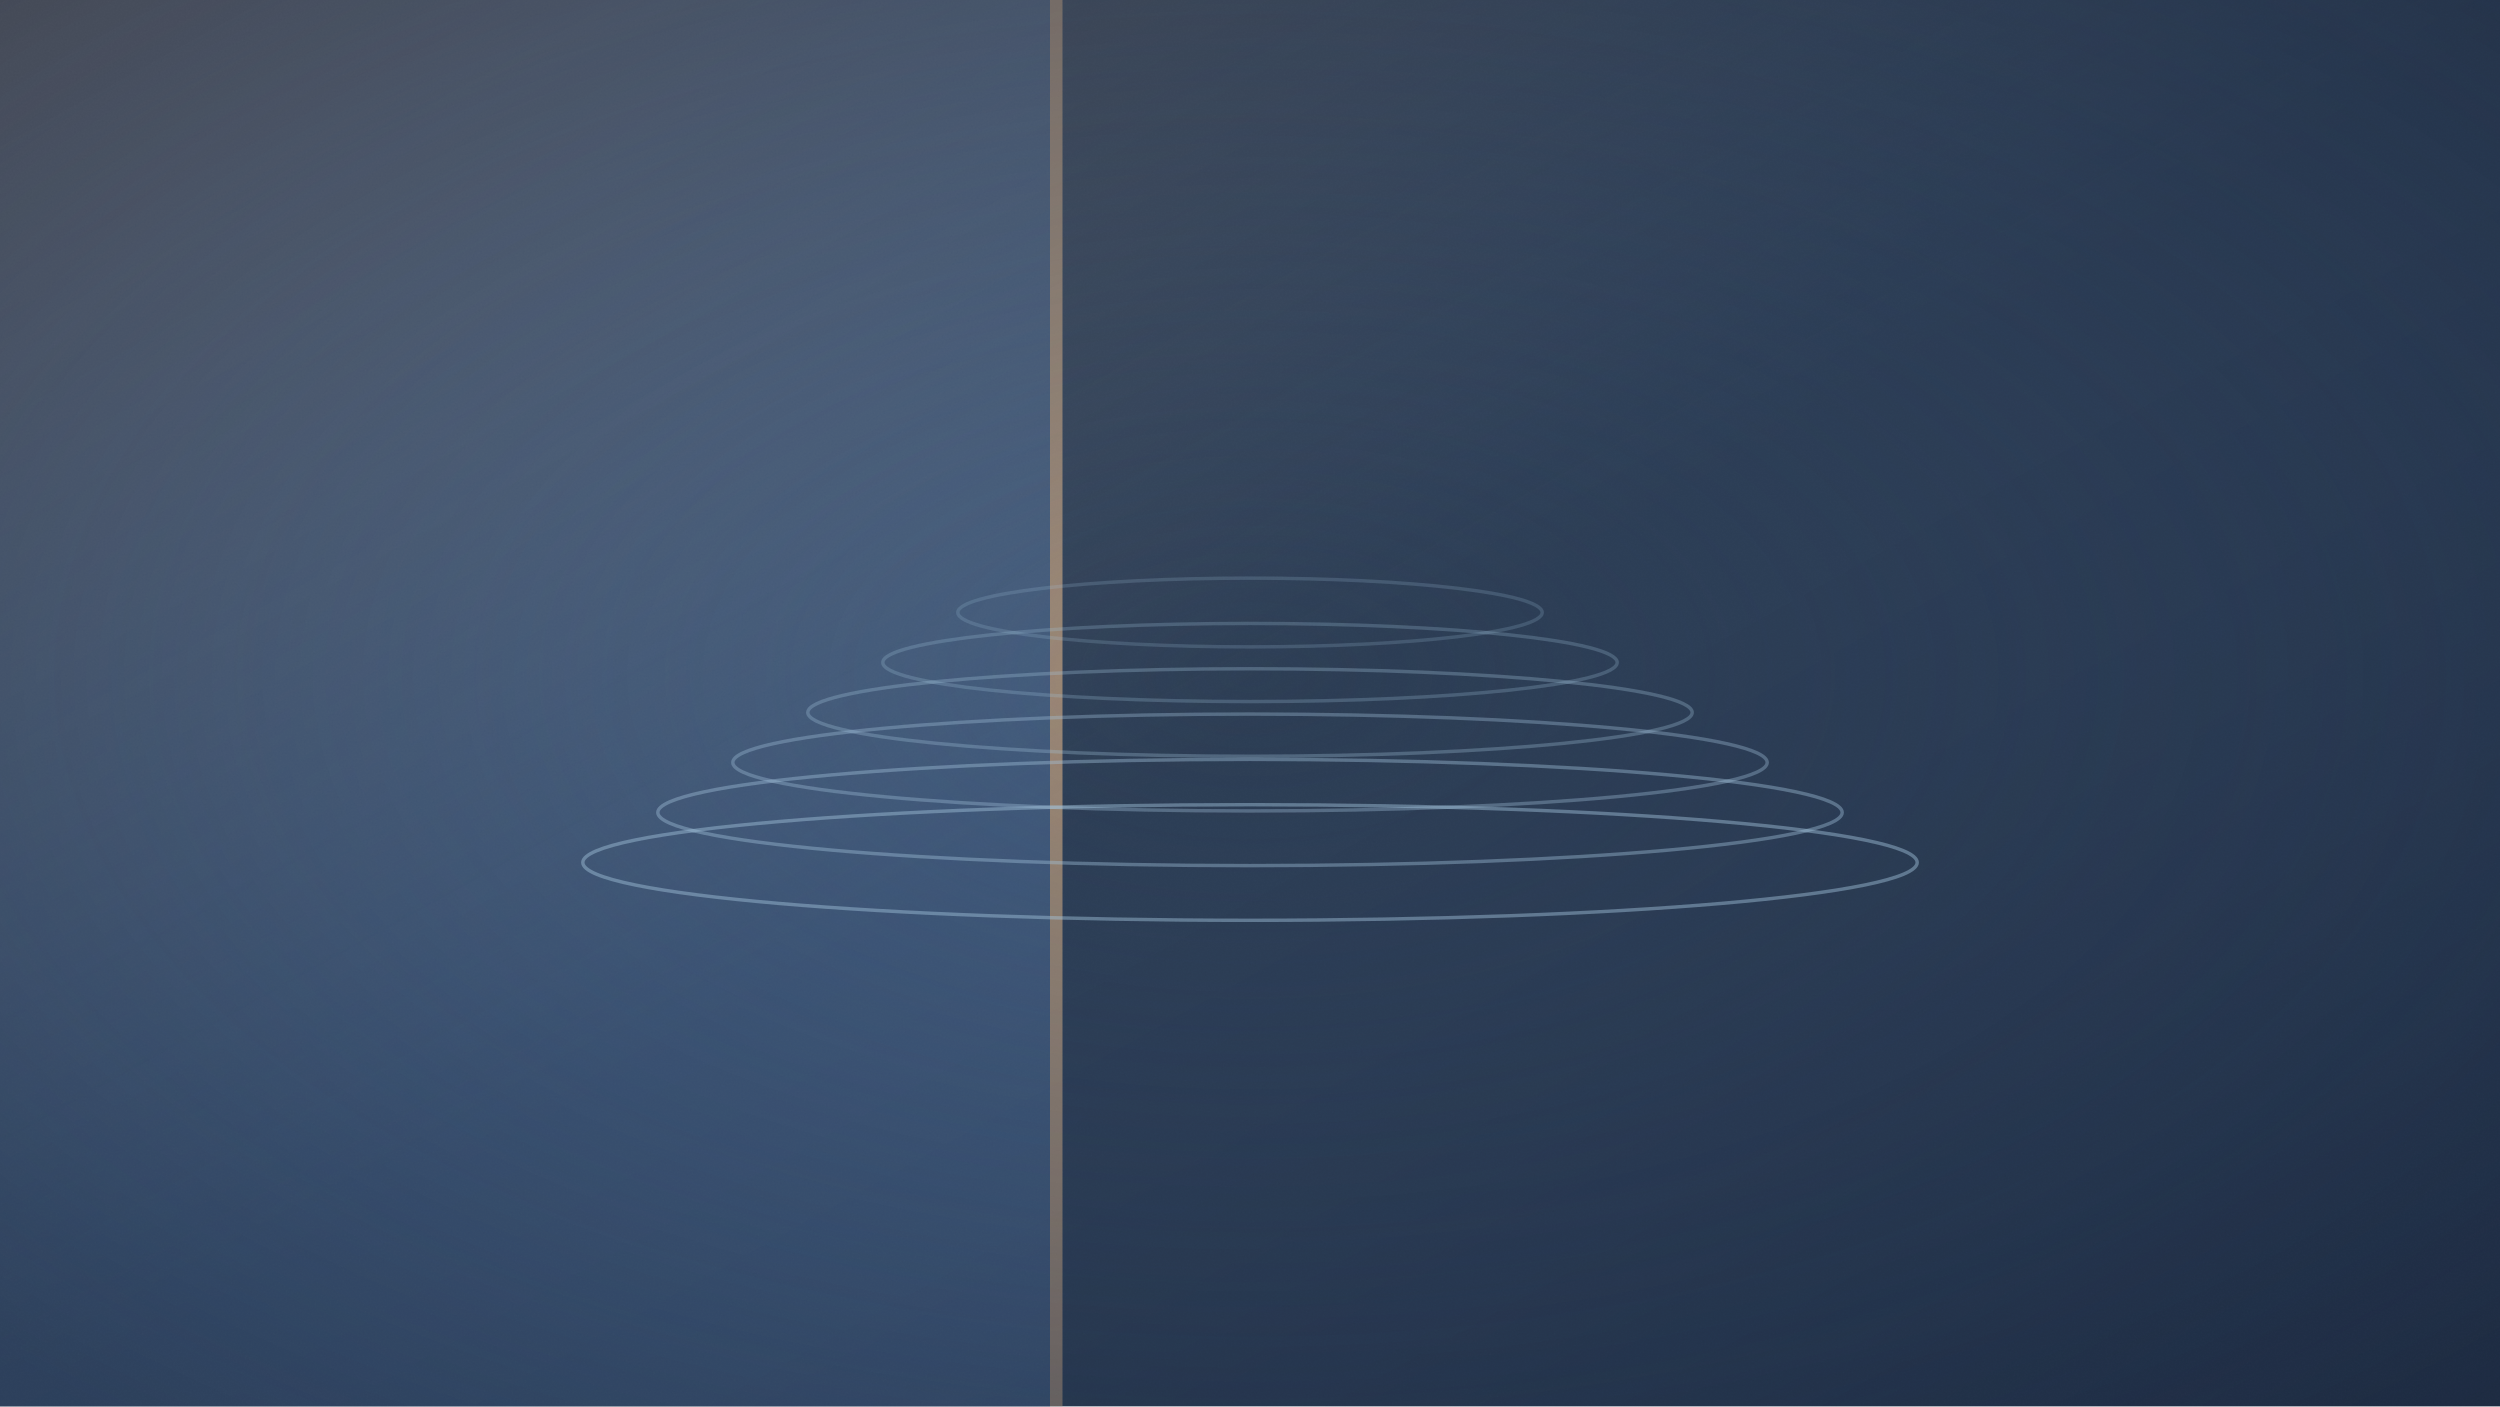
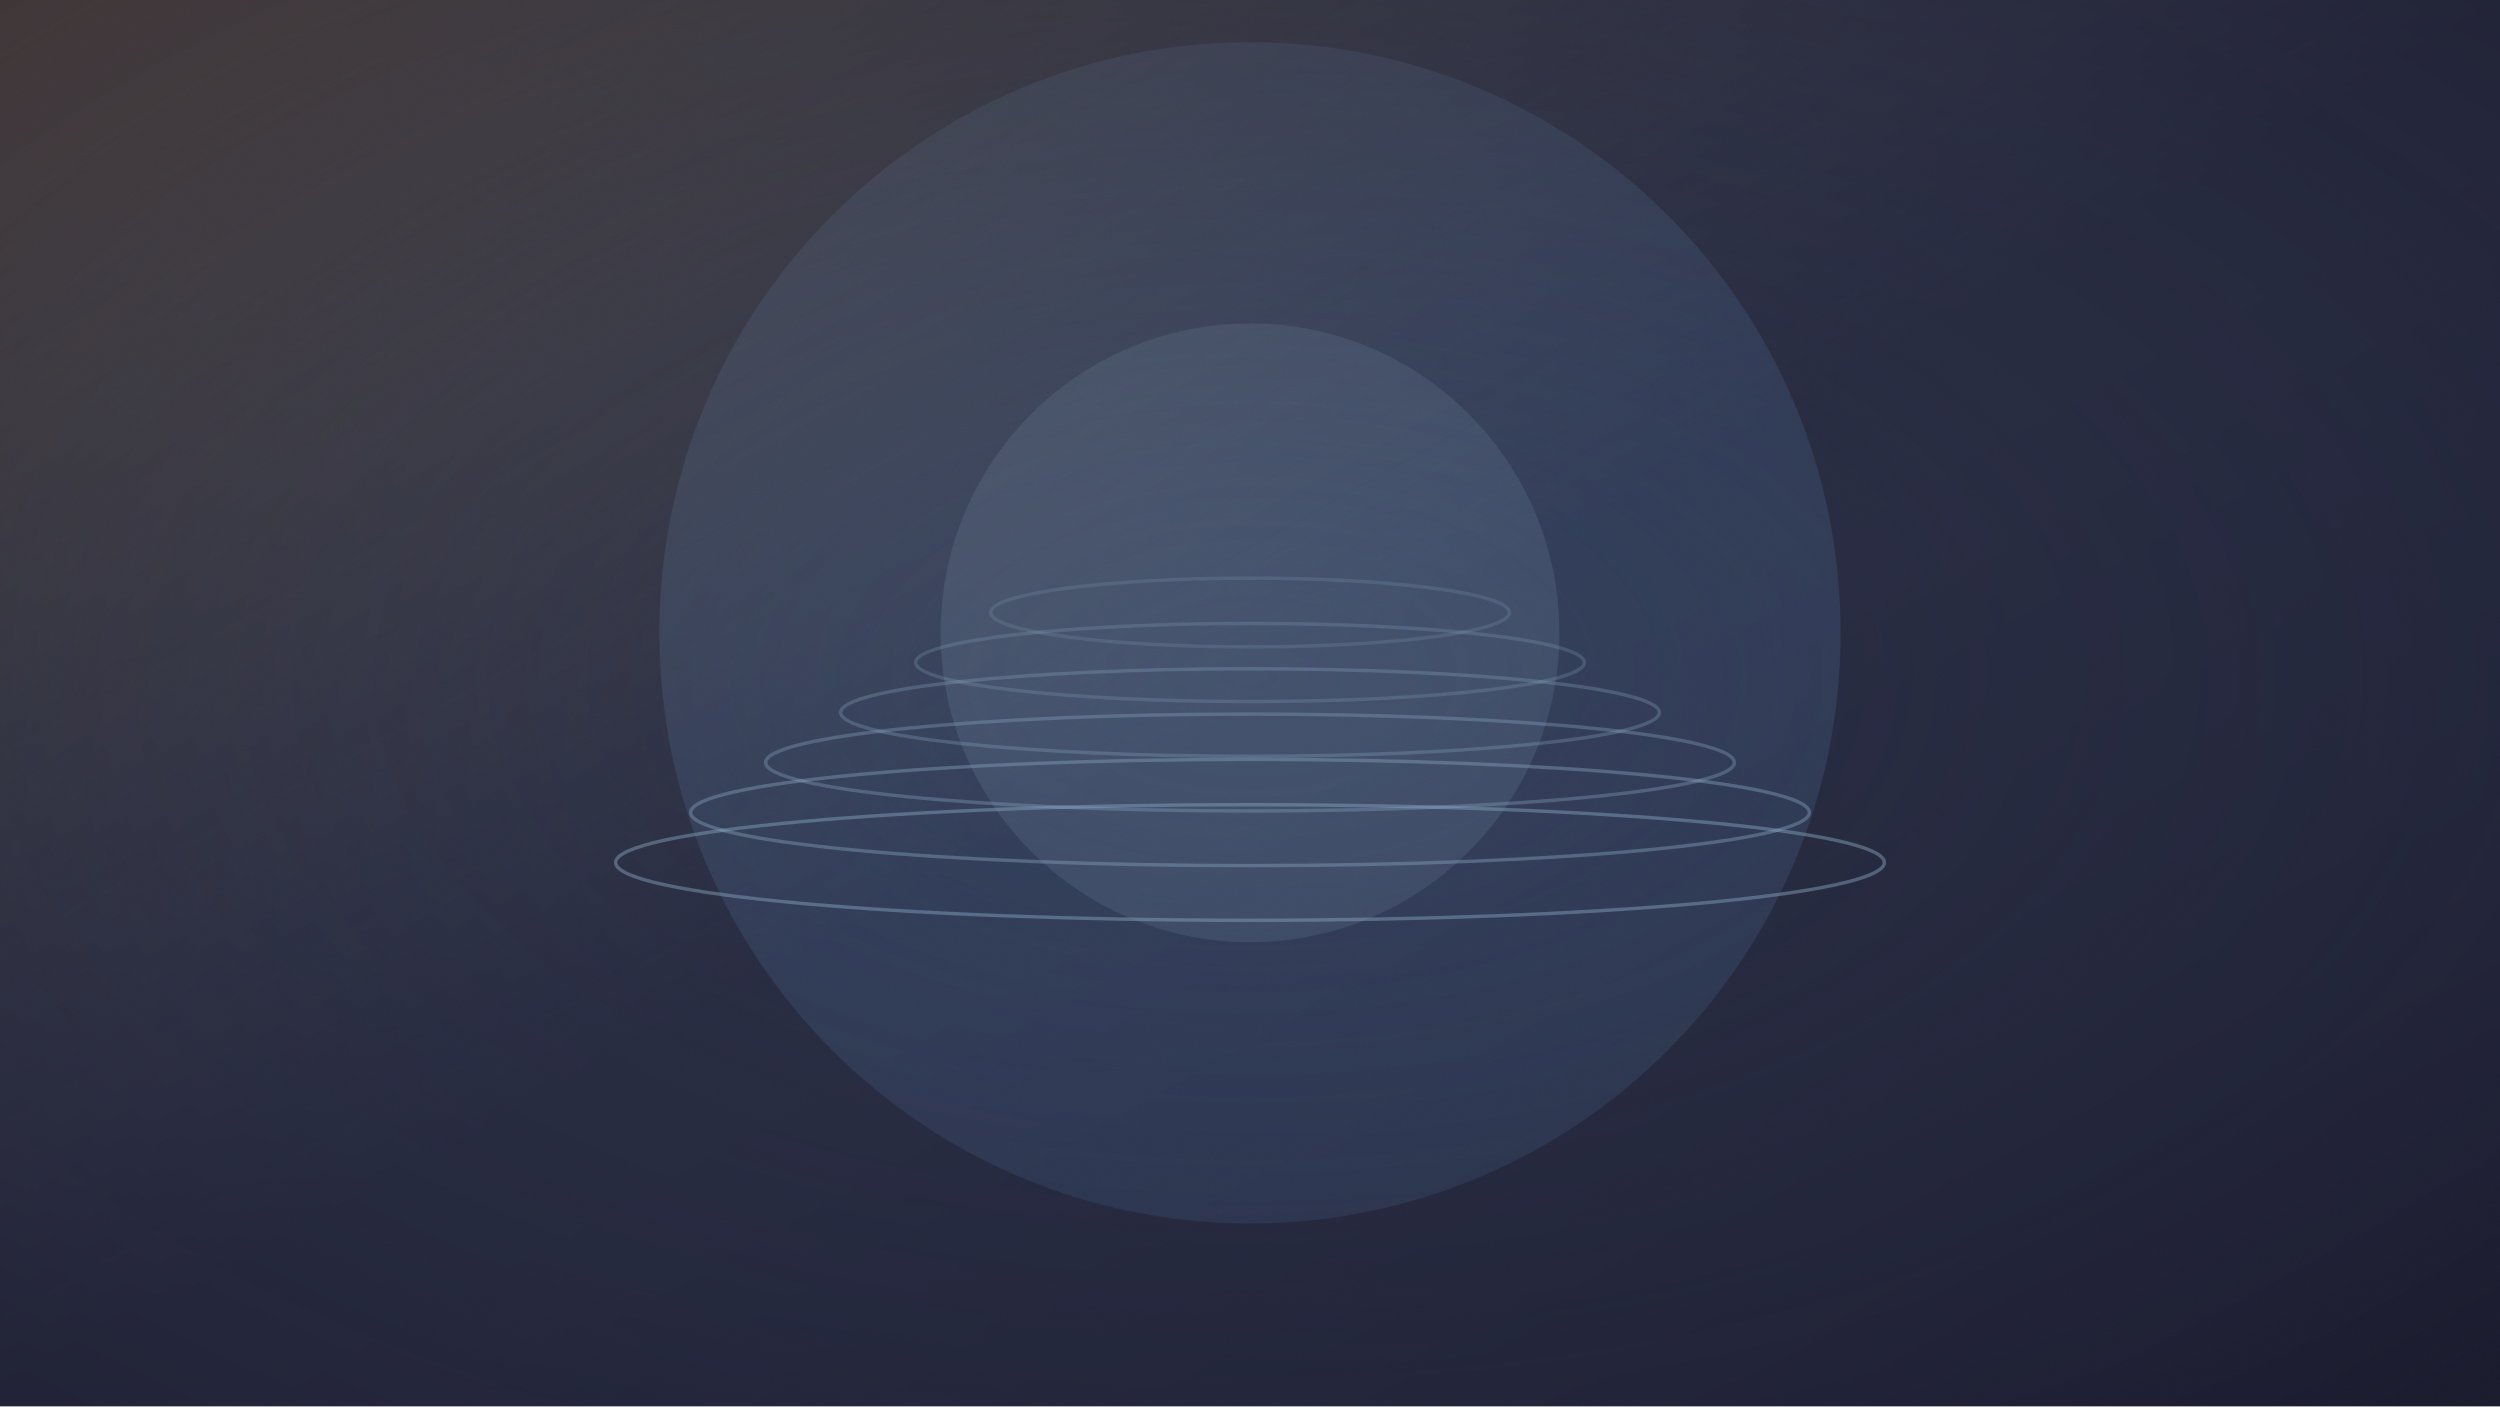
<svg xmlns="http://www.w3.org/2000/svg" width="1600" height="900" viewBox="0 0 1600 900">
  <defs>
    <linearGradient id="glow" x1="0%" y1="0%" x2="100%" y2="100%">
-       <stop offset="0%" stop-color="#D4A373" stop-opacity="0.4" />
-       <stop offset="50%" stop-color="#A3C4DC" stop-opacity="0.12" />
-       <stop offset="100%" stop-color="#1B2A41" stop-opacity="0.2" />
+       <stop offset="0%" stop-color="#E0B15B" stop-opacity="0.4" />
+       <stop offset="50%" stop-color="#89A7C2" stop-opacity="0.12" />
+       <stop offset="100%" stop-color="#1A1A2E" stop-opacity="0.2" />
    </linearGradient>
    <radialGradient id="vignette" cx="50%" cy="48%" r="70%">
-       <stop offset="0%" stop-color="#324A6D" stop-opacity="0" />
-       <stop offset="100%" stop-color="#1B2A41" stop-opacity="0.55" />
+       <stop offset="0%" stop-color="#2E3A59" stop-opacity="0" />
+       <stop offset="100%" stop-color="#1A1A2E" stop-opacity="0.55" />
    </radialGradient>
    <filter id="noise">
      <feTurbulence type="fractalNoise" baseFrequency="0.85" numOctaves="2" stitchTiles="stitch" />
      <feColorMatrix type="saturate" values="0" />
      <feComponentTransfer>
        <feFuncA type="linear" slope="0.045" />
      </feComponentTransfer>
    </filter>
  </defs>
-   <rect width="1600" height="900" fill="#1B2A41" />
-   <rect x="0" y="0" width="672" height="900" fill="#324A6D" />
-   <rect x="672" y="0" width="8" height="900" fill="#D4A373" opacity="0.7" />
+   <rect width="1600" height="900" fill="#1A1A2E" />
+   <circle cx="800" cy="405" r="378" fill="#2E3A59" opacity="0.7" />
+   <circle cx="800" cy="405" r="198" fill="#89A7C2" opacity="0.18" />
  <rect width="1600" height="900" fill="url(#glow)" />
  <rect width="1600" height="900" fill="url(#vignette)" />
  <rect width="1600" height="900" filter="url(#noise)" opacity="0.5" />
-   <ellipse cx="800" cy="392" rx="187" ry="22" fill="none" stroke="#A3C4DC" stroke-opacity="0.2" stroke-width="2.2" />
-   <ellipse cx="800" cy="424" rx="235" ry="25" fill="none" stroke="#A3C4DC" stroke-opacity="0.25" stroke-width="2.2" />
-   <ellipse cx="800" cy="456" rx="283" ry="28" fill="none" stroke="#A3C4DC" stroke-opacity="0.3" stroke-width="2.2" />
-   <ellipse cx="800" cy="488" rx="331" ry="31" fill="none" stroke="#A3C4DC" stroke-opacity="0.35" stroke-width="2.2" />
-   <ellipse cx="800" cy="520" rx="379" ry="34" fill="none" stroke="#A3C4DC" stroke-opacity="0.4" stroke-width="2.2" />
-   <ellipse cx="800" cy="552" rx="427" ry="37" fill="none" stroke="#A3C4DC" stroke-opacity="0.45" stroke-width="2.2" />
+   <ellipse cx="800" cy="392" rx="166" ry="22" fill="none" stroke="#89A7C2" stroke-opacity="0.2" stroke-width="2.2" />
+   <ellipse cx="800" cy="424" rx="214" ry="25" fill="none" stroke="#89A7C2" stroke-opacity="0.25" stroke-width="2.2" />
+   <ellipse cx="800" cy="456" rx="262" ry="28" fill="none" stroke="#89A7C2" stroke-opacity="0.3" stroke-width="2.2" />
+   <ellipse cx="800" cy="488" rx="310" ry="31" fill="none" stroke="#89A7C2" stroke-opacity="0.35" stroke-width="2.2" />
+   <ellipse cx="800" cy="520" rx="358" ry="34" fill="none" stroke="#89A7C2" stroke-opacity="0.4" stroke-width="2.2" />
+   <ellipse cx="800" cy="552" rx="406" ry="37" fill="none" stroke="#89A7C2" stroke-opacity="0.45" stroke-width="2.2" />
</svg>
